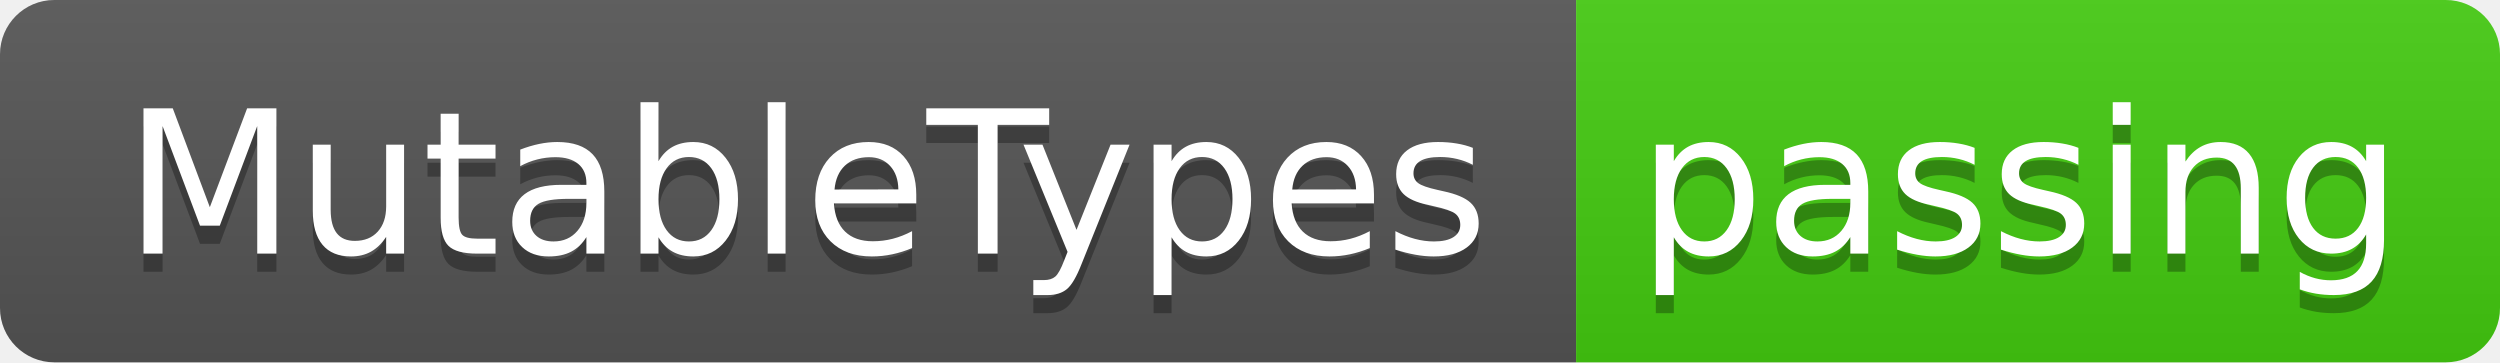
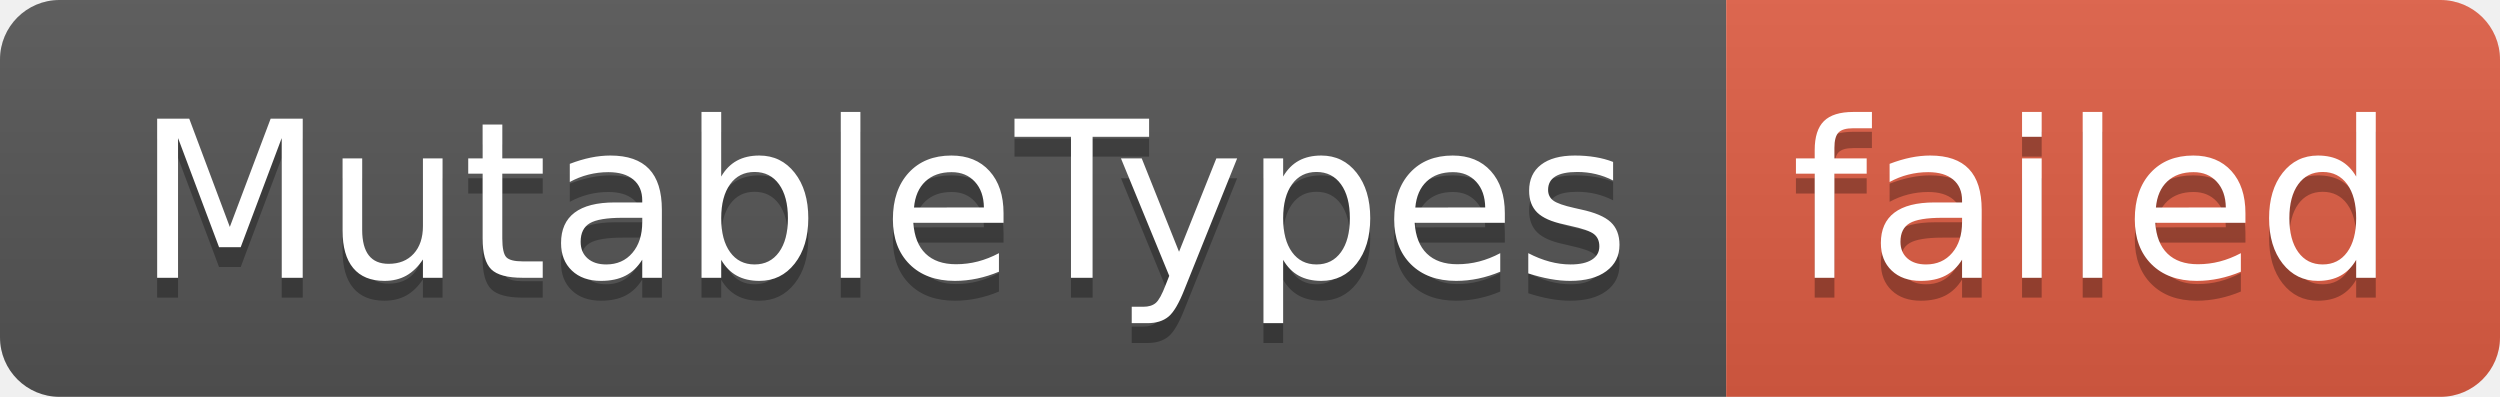
- <svg xmlns="http://www.w3.org/2000/svg" width="138" height="20" role="img" aria-label="MutableTypes: passing">
+ <svg xmlns="http://www.w3.org/2000/svg" width="126" height="20" role="img" aria-label="MutableTypes: failed">
  <linearGradient id="s" x2="0" y2="100%">
    <stop offset="0" stop-color="#bbb" stop-opacity=".1" />
    <stop offset="1" stop-opacity=".1" />
  </linearGradient>
  <clipPath id="r">
-     <rect width="138" height="20" rx="3" fill="#fff" />
+     <rect width="126" height="20" rx="3" fill="#fff" />
  </clipPath>
  <g clip-path="url(#r)">
    <rect width="87" height="20" fill="#555" />
-     <rect x="87" width="51" height="20" fill="#4c1" />
-     <rect width="138" height="20" fill="url(#s)" />
+     <rect x="87" width="39" height="20" fill="#e05d44" />
+     <rect width="126" height="20" fill="url(#s)" />
  </g>
  <g fill="#fff" text-anchor="middle" font-family="Verdana,Geneva,DejaVu Sans,sans-serif" text-rendering="geometricPrecision" font-size="110">
    <text aria-hidden="true" x="445" y="150" fill="#010101" fill-opacity=".3" transform="scale(.1)" textLength="770">MutableTypes</text>
    <text x="445" y="140" transform="scale(.1)" fill="#fff" textLength="770">MutableTypes</text>
-     <text aria-hidden="true" x="1115" y="150" fill="#010101" fill-opacity=".3" transform="scale(.1)" textLength="410">passing</text>
-     <text x="1115" y="140" transform="scale(.1)" fill="#fff" textLength="410">passing</text>
+     <text aria-hidden="true" x="1055" y="150" fill="#010101" fill-opacity=".3" transform="scale(.1)" textLength="290">failed</text>
+     <text x="1055" y="140" transform="scale(.1)" fill="#fff" textLength="290">failed</text>
  </g>
</svg>
